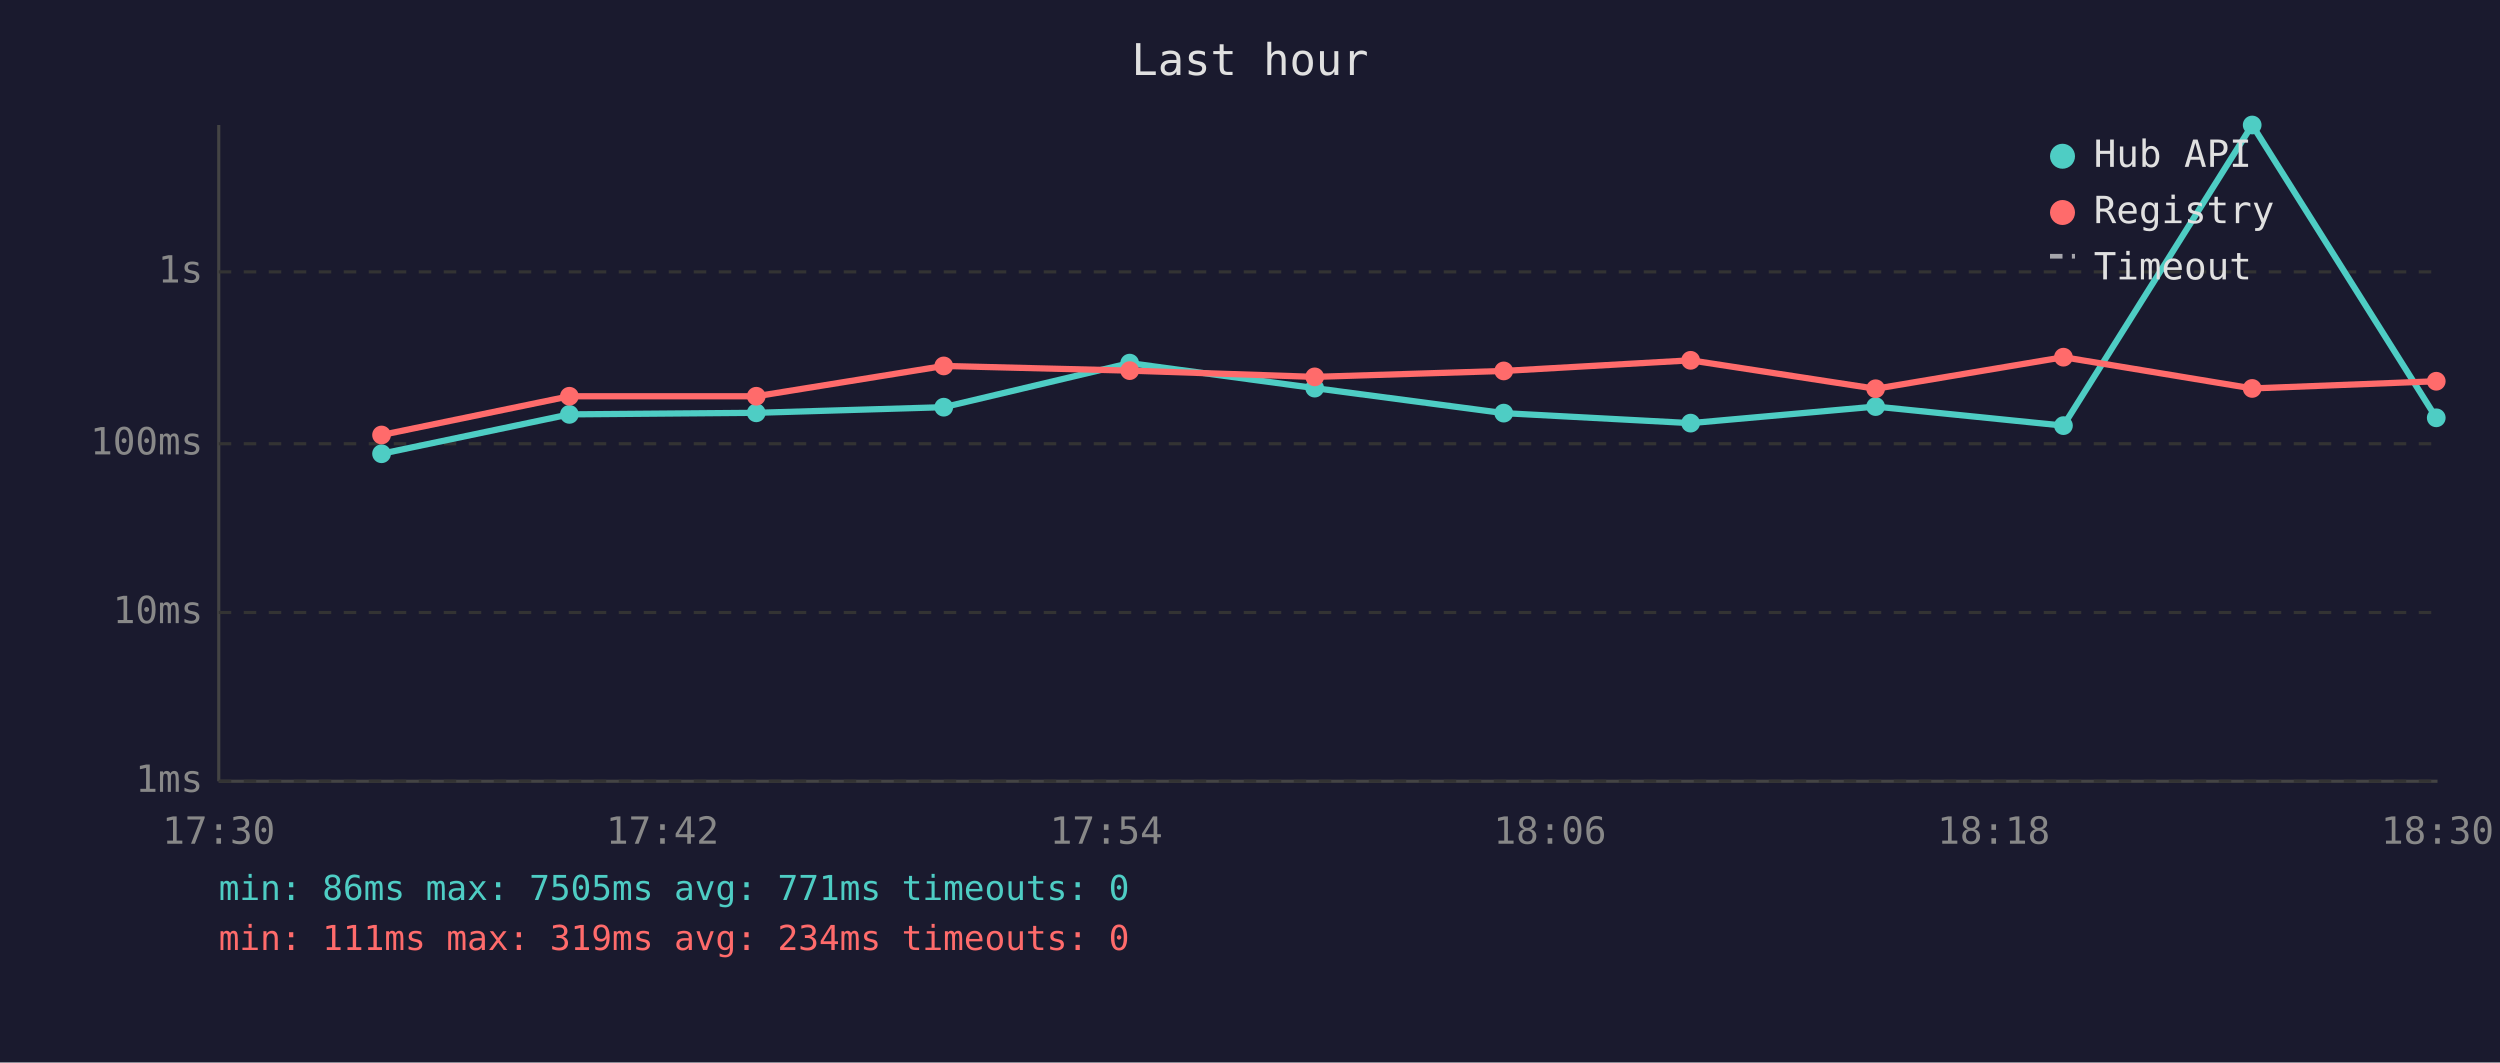
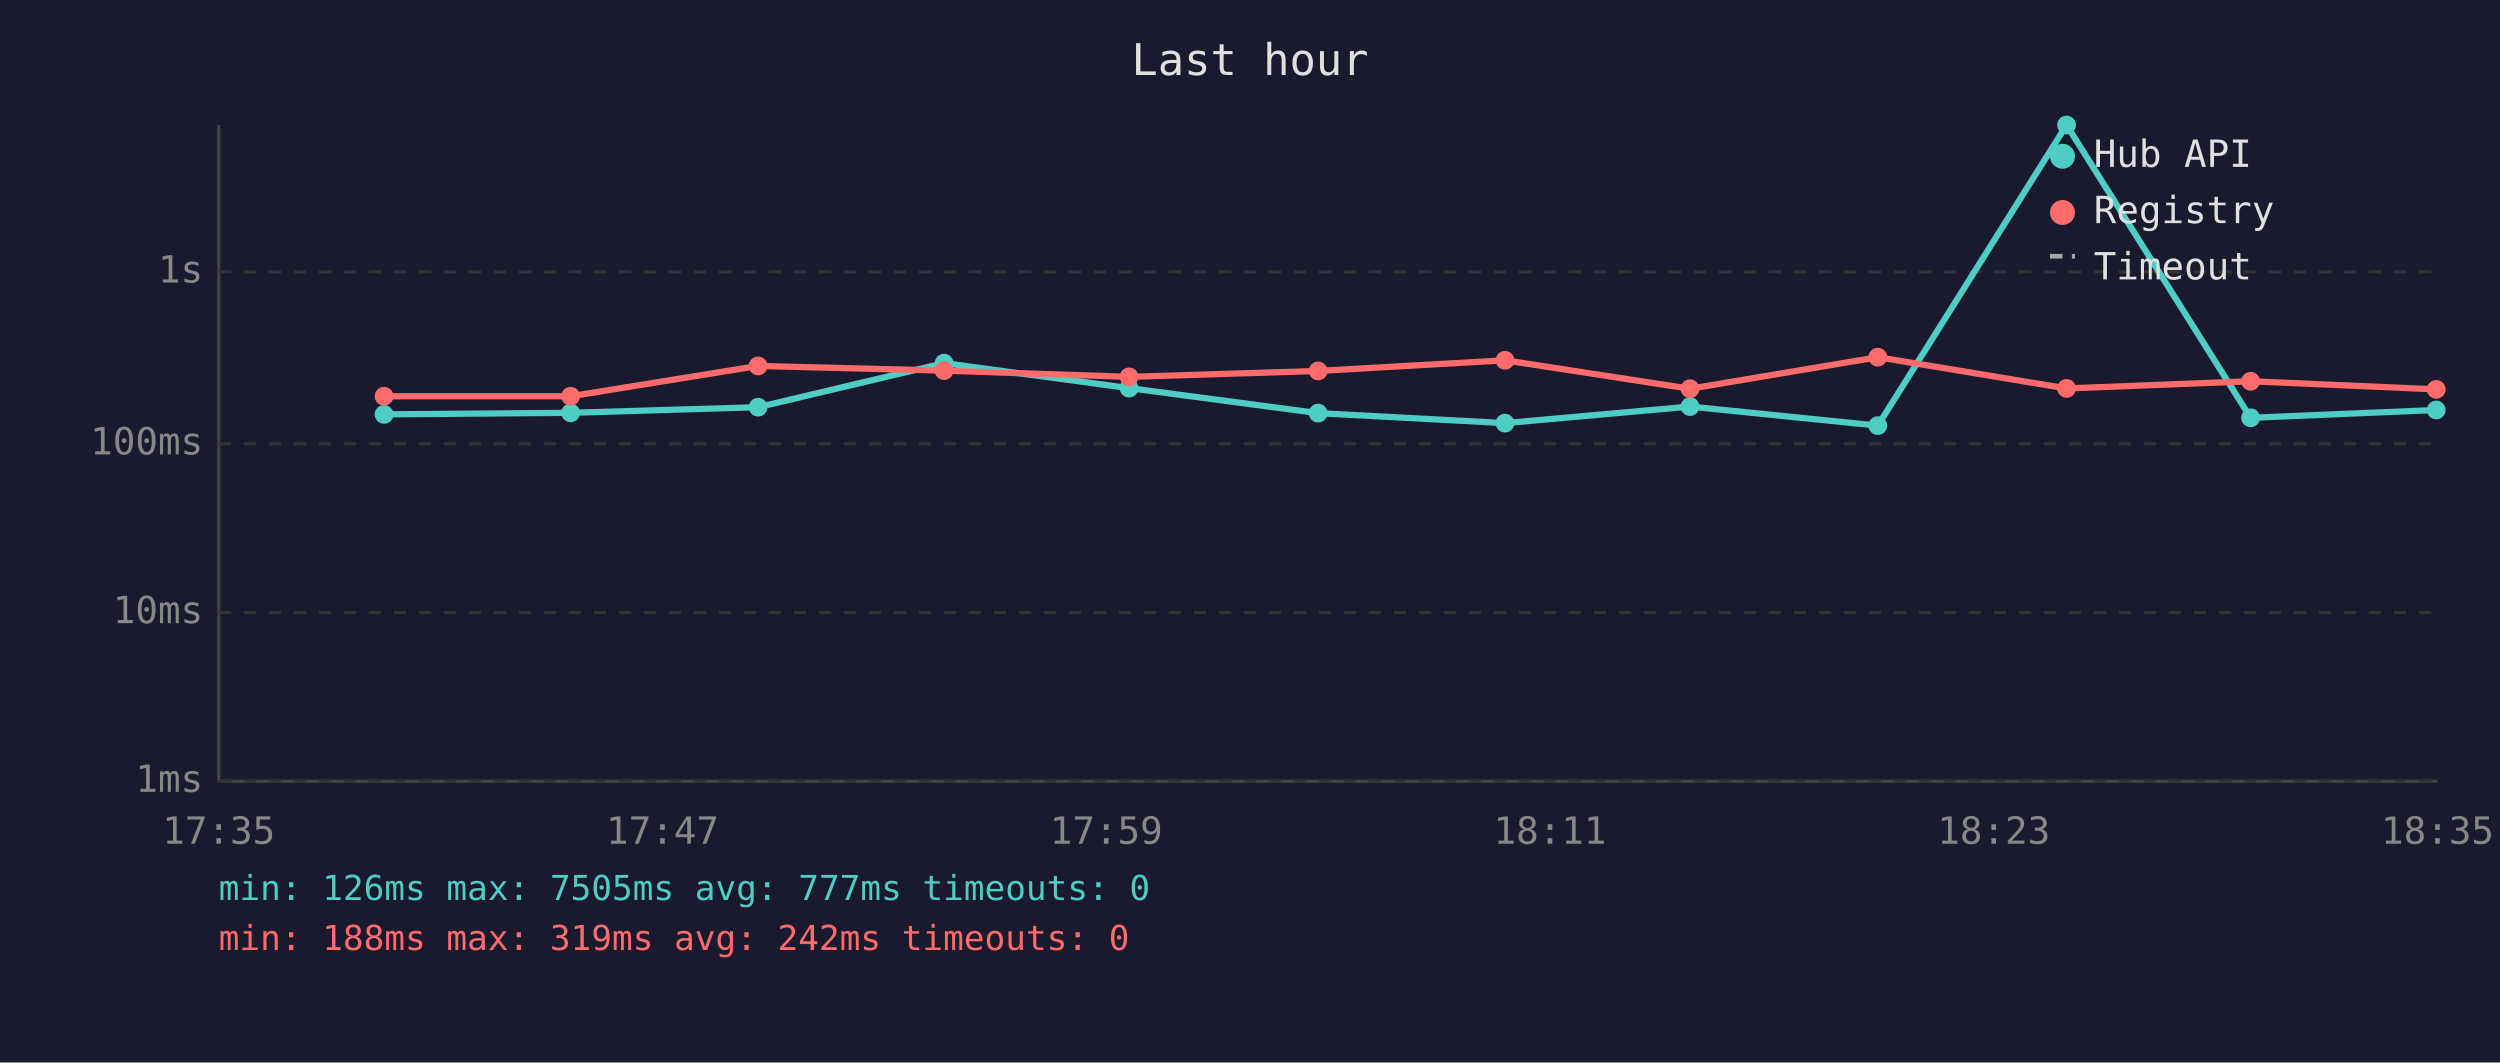
<svg xmlns="http://www.w3.org/2000/svg" viewBox="0 0 800 340" font-family="monospace" font-size="12">
  <rect width="800" height="340" fill="#1a1a2e" />
  <text x="400" y="24" fill="#e0e0e0" font-size="14" text-anchor="middle">Last hour</text>
  <line x1="70" y1="40" x2="70" y2="250" stroke="#444" stroke-width="1" />
  <line x1="70" y1="250" x2="780" y2="250" stroke="#444" stroke-width="1" />
  <line x1="70" y1="250" x2="780" y2="250" stroke="#333" stroke-width="1" stroke-dasharray="4" />
  <text x="65" y="250" fill="#888" text-anchor="end" dominant-baseline="middle">1ms</text>
  <line x1="70" y1="196" x2="780" y2="196" stroke="#333" stroke-width="1" stroke-dasharray="4" />
  <text x="65" y="196" fill="#888" text-anchor="end" dominant-baseline="middle">10ms</text>
  <line x1="70" y1="142" x2="780" y2="142" stroke="#333" stroke-width="1" stroke-dasharray="4" />
  <text x="65" y="142" fill="#888" text-anchor="end" dominant-baseline="middle">100ms</text>
  <line x1="70" y1="87" x2="780" y2="87" stroke="#333" stroke-width="1" stroke-dasharray="4" />
  <text x="65" y="87" fill="#888" text-anchor="end" dominant-baseline="middle">1s</text>
-   <text x="70" y="270" fill="#888" text-anchor="middle">17:30</text>
-   <text x="212" y="270" fill="#888" text-anchor="middle">17:42</text>
-   <text x="354" y="270" fill="#888" text-anchor="middle">17:54</text>
-   <text x="496" y="270" fill="#888" text-anchor="middle">18:06</text>
-   <text x="638" y="270" fill="#888" text-anchor="middle">18:18</text>
-   <text x="780" y="270" fill="#888" text-anchor="middle">18:30</text>
-   <polyline points="122.1,145.2 182.2,132.6 242.0,132.1 302.0,130.3 361.5,116.2 420.7,124.2 481.2,132.2 541.0,135.4 600.2,130.1 660.3,136.2 720.7,40.0 779.6,133.7" fill="none" stroke="#4ecdc4" stroke-width="2" opacity="1" />
-   <circle cx="122.1" cy="145.2" r="3" fill="#4ecdc4" />
-   <circle cx="182.2" cy="132.6" r="3" fill="#4ecdc4" />
-   <circle cx="242.0" cy="132.1" r="3" fill="#4ecdc4" />
-   <circle cx="302.0" cy="130.3" r="3" fill="#4ecdc4" />
-   <circle cx="361.5" cy="116.2" r="3" fill="#4ecdc4" />
-   <circle cx="420.7" cy="124.2" r="3" fill="#4ecdc4" />
-   <circle cx="481.2" cy="132.2" r="3" fill="#4ecdc4" />
-   <circle cx="541.0" cy="135.4" r="3" fill="#4ecdc4" />
-   <circle cx="600.2" cy="130.1" r="3" fill="#4ecdc4" />
-   <circle cx="660.3" cy="136.2" r="3" fill="#4ecdc4" />
-   <circle cx="720.7" cy="40.0" r="3" fill="#4ecdc4" />
-   <circle cx="779.6" cy="133.7" r="3" fill="#4ecdc4" />
-   <polyline points="122.1,139.2 182.2,126.8 242.0,126.8 302.0,117.1 361.5,118.6 420.7,120.6 481.2,118.7 541.0,115.3 600.2,124.4 660.3,114.3 720.7,124.3 779.6,122.0" fill="none" stroke="#ff6b6b" stroke-width="2" opacity="1" />
-   <circle cx="122.1" cy="139.2" r="3" fill="#ff6b6b" />
-   <circle cx="182.2" cy="126.8" r="3" fill="#ff6b6b" />
-   <circle cx="242.0" cy="126.8" r="3" fill="#ff6b6b" />
-   <circle cx="302.0" cy="117.1" r="3" fill="#ff6b6b" />
-   <circle cx="361.5" cy="118.6" r="3" fill="#ff6b6b" />
-   <circle cx="420.7" cy="120.6" r="3" fill="#ff6b6b" />
-   <circle cx="481.2" cy="118.7" r="3" fill="#ff6b6b" />
-   <circle cx="541.0" cy="115.3" r="3" fill="#ff6b6b" />
-   <circle cx="600.2" cy="124.4" r="3" fill="#ff6b6b" />
-   <circle cx="660.3" cy="114.3" r="3" fill="#ff6b6b" />
-   <circle cx="720.7" cy="124.3" r="3" fill="#ff6b6b" />
-   <circle cx="779.6" cy="122.0" r="3" fill="#ff6b6b" />
+   <text x="70" y="270" fill="#888" text-anchor="middle">17:35</text>
+   <text x="212" y="270" fill="#888" text-anchor="middle">17:47</text>
+   <text x="354" y="270" fill="#888" text-anchor="middle">17:59</text>
+   <text x="496" y="270" fill="#888" text-anchor="middle">18:11</text>
+   <text x="638" y="270" fill="#888" text-anchor="middle">18:23</text>
+   <text x="780" y="270" fill="#888" text-anchor="middle">18:35</text>
+   <polyline points="122.9,132.6 182.6,132.1 242.6,130.3 302.1,116.2 361.3,124.2 421.8,132.2 481.6,135.4 540.8,130.1 600.9,136.2 661.3,40.0 720.2,133.7 779.6,131.2" fill="none" stroke="#4ecdc4" stroke-width="2" opacity="1" />
+   <circle cx="122.9" cy="132.6" r="3" fill="#4ecdc4" />
+   <circle cx="182.6" cy="132.1" r="3" fill="#4ecdc4" />
+   <circle cx="242.6" cy="130.3" r="3" fill="#4ecdc4" />
+   <circle cx="302.1" cy="116.2" r="3" fill="#4ecdc4" />
+   <circle cx="361.3" cy="124.2" r="3" fill="#4ecdc4" />
+   <circle cx="421.8" cy="132.2" r="3" fill="#4ecdc4" />
+   <circle cx="481.6" cy="135.4" r="3" fill="#4ecdc4" />
+   <circle cx="540.8" cy="130.1" r="3" fill="#4ecdc4" />
+   <circle cx="600.9" cy="136.2" r="3" fill="#4ecdc4" />
+   <circle cx="661.3" cy="40.0" r="3" fill="#4ecdc4" />
+   <circle cx="720.2" cy="133.7" r="3" fill="#4ecdc4" />
+   <circle cx="779.6" cy="131.2" r="3" fill="#4ecdc4" />
+   <polyline points="122.9,126.8 182.6,126.8 242.6,117.1 302.1,118.6 361.3,120.6 421.8,118.7 481.6,115.3 540.8,124.4 600.9,114.3 661.3,124.3 720.2,122.0 779.6,124.6" fill="none" stroke="#ff6b6b" stroke-width="2" opacity="1" />
+   <circle cx="122.9" cy="126.8" r="3" fill="#ff6b6b" />
+   <circle cx="182.6" cy="126.8" r="3" fill="#ff6b6b" />
+   <circle cx="242.6" cy="117.1" r="3" fill="#ff6b6b" />
+   <circle cx="302.1" cy="118.6" r="3" fill="#ff6b6b" />
+   <circle cx="361.3" cy="120.6" r="3" fill="#ff6b6b" />
+   <circle cx="421.8" cy="118.7" r="3" fill="#ff6b6b" />
+   <circle cx="481.6" cy="115.3" r="3" fill="#ff6b6b" />
+   <circle cx="540.8" cy="124.4" r="3" fill="#ff6b6b" />
+   <circle cx="600.9" cy="114.3" r="3" fill="#ff6b6b" />
+   <circle cx="661.3" cy="124.3" r="3" fill="#ff6b6b" />
+   <circle cx="720.2" cy="122.0" r="3" fill="#ff6b6b" />
+   <circle cx="779.6" cy="124.6" r="3" fill="#ff6b6b" />
  <circle cx="660" cy="50" r="4" fill="#4ecdc4" />
  <text x="670" y="50" fill="#e0e0e0" dominant-baseline="middle">Hub API</text>
  <circle cx="660" cy="68" r="4" fill="#ff6b6b" />
  <text x="670" y="68" fill="#e0e0e0" dominant-baseline="middle">Registry</text>
  <line x1="656" y1="82" x2="664" y2="82" stroke="#e0e0e0" stroke-width="1.5" stroke-dasharray="4,3" opacity="0.7" />
  <text x="670" y="86" fill="#e0e0e0" dominant-baseline="middle">Timeout</text>
-   <text x="70" y="288" fill="#4ecdc4" font-size="11">min: 86ms  max: 7505ms  avg: 771ms  timeouts: 0</text>
-   <text x="70" y="304" fill="#ff6b6b" font-size="11">min: 111ms  max: 319ms  avg: 234ms  timeouts: 0</text>
+   <text x="70" y="288" fill="#4ecdc4" font-size="11">min: 126ms  max: 7505ms  avg: 777ms  timeouts: 0</text>
+   <text x="70" y="304" fill="#ff6b6b" font-size="11">min: 188ms  max: 319ms  avg: 242ms  timeouts: 0</text>
</svg>
